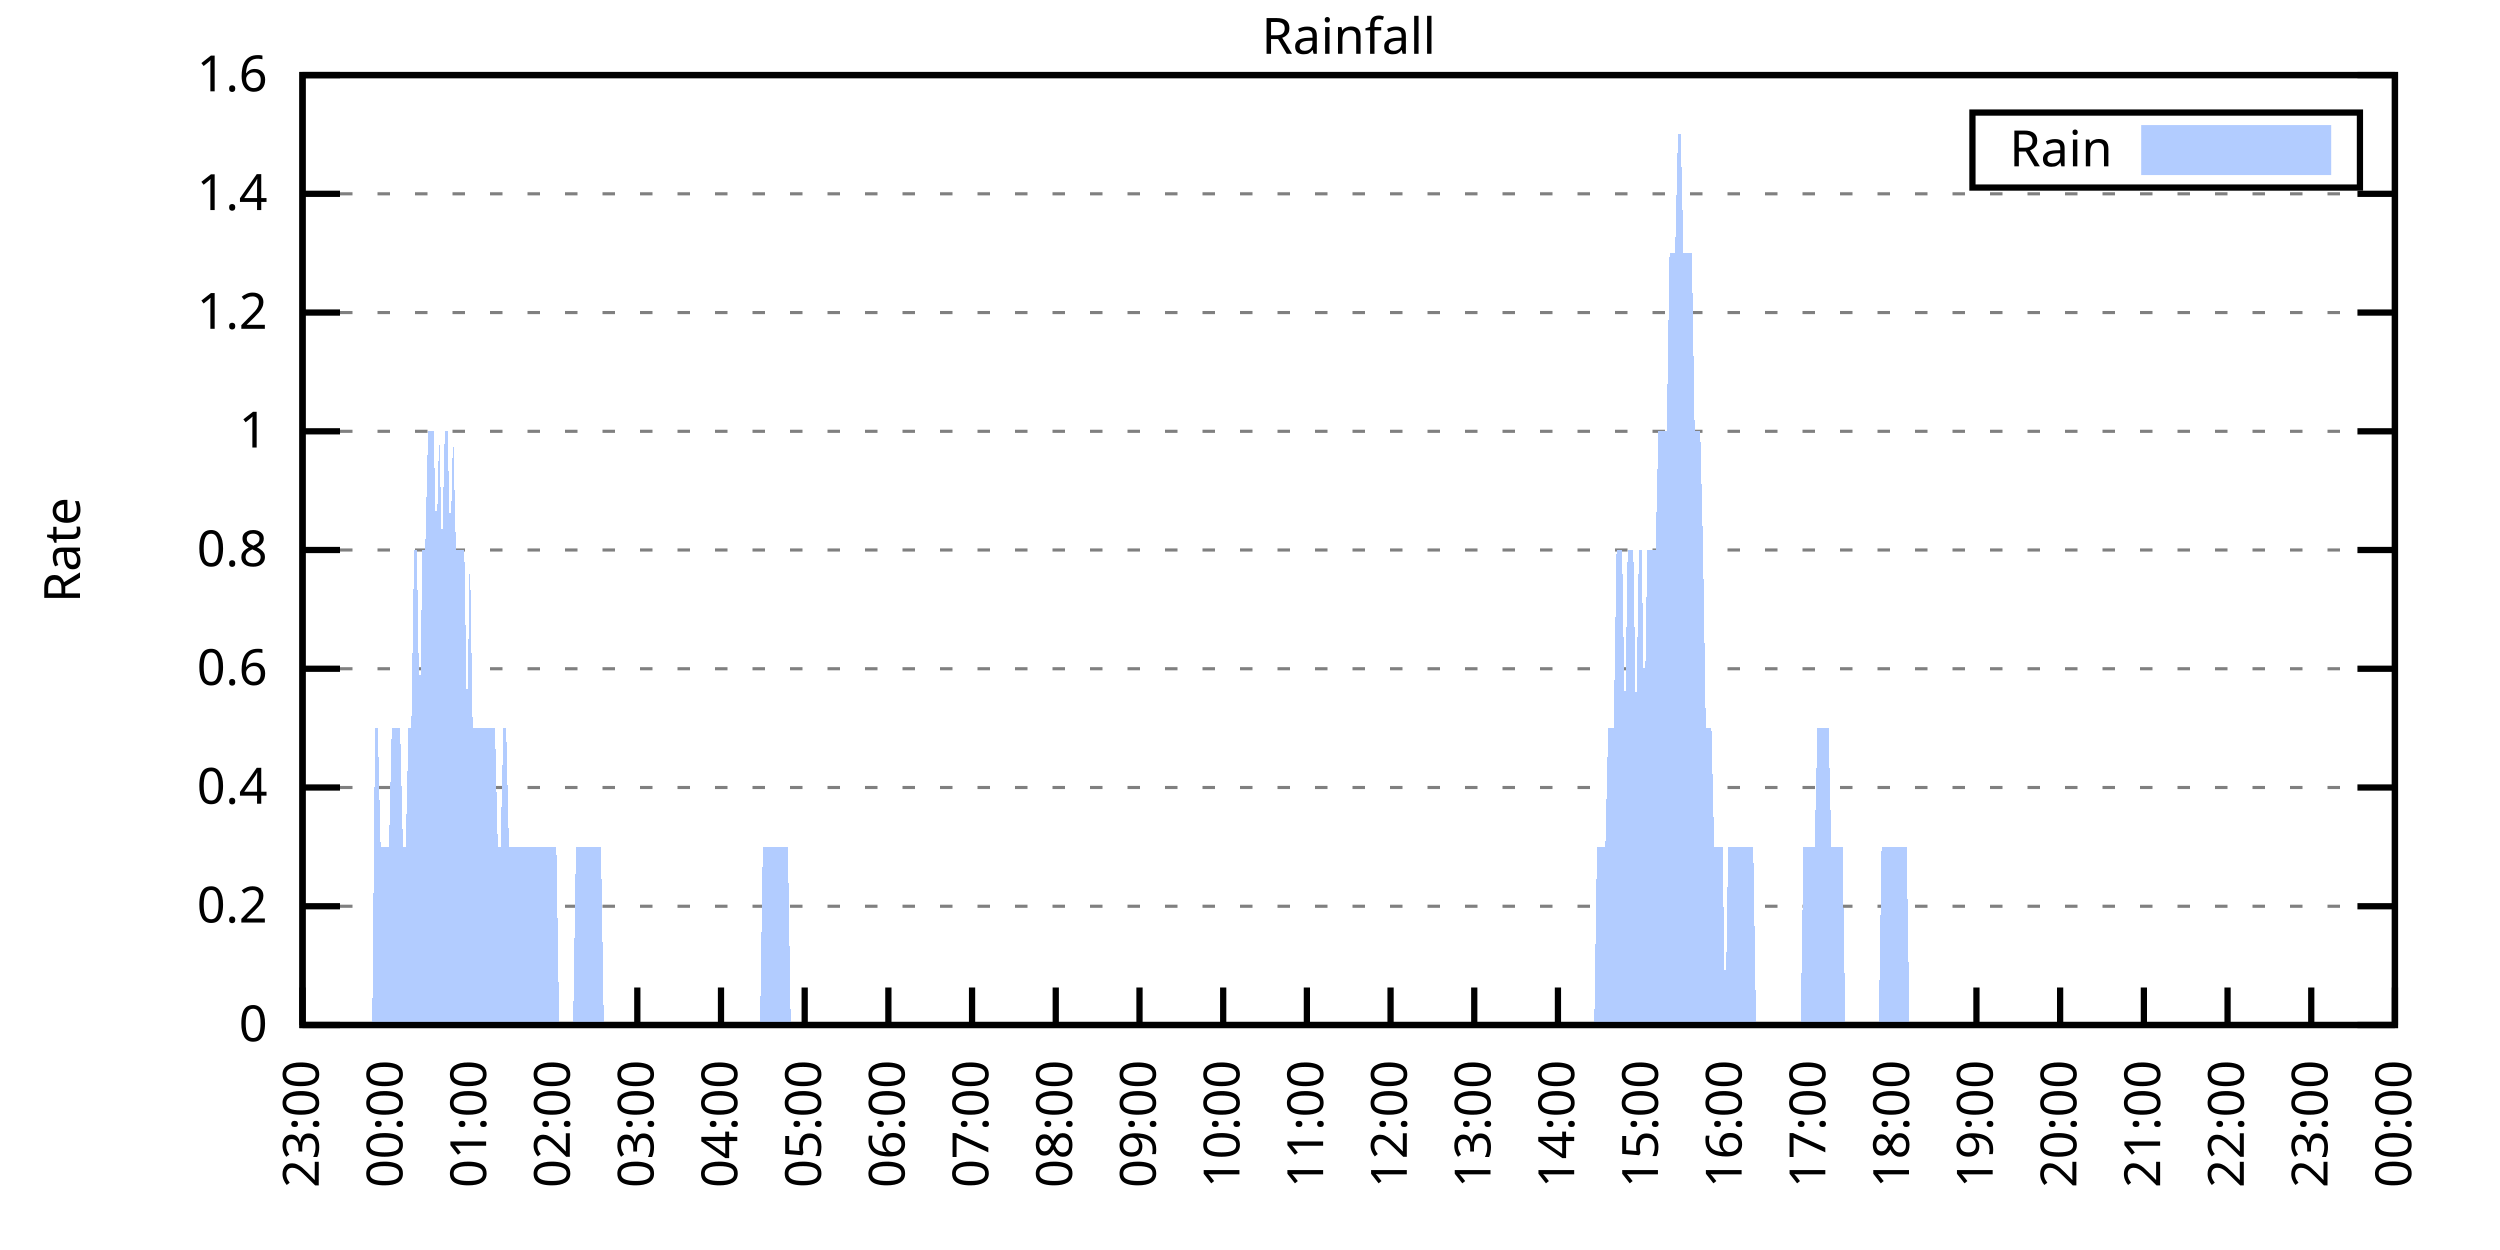
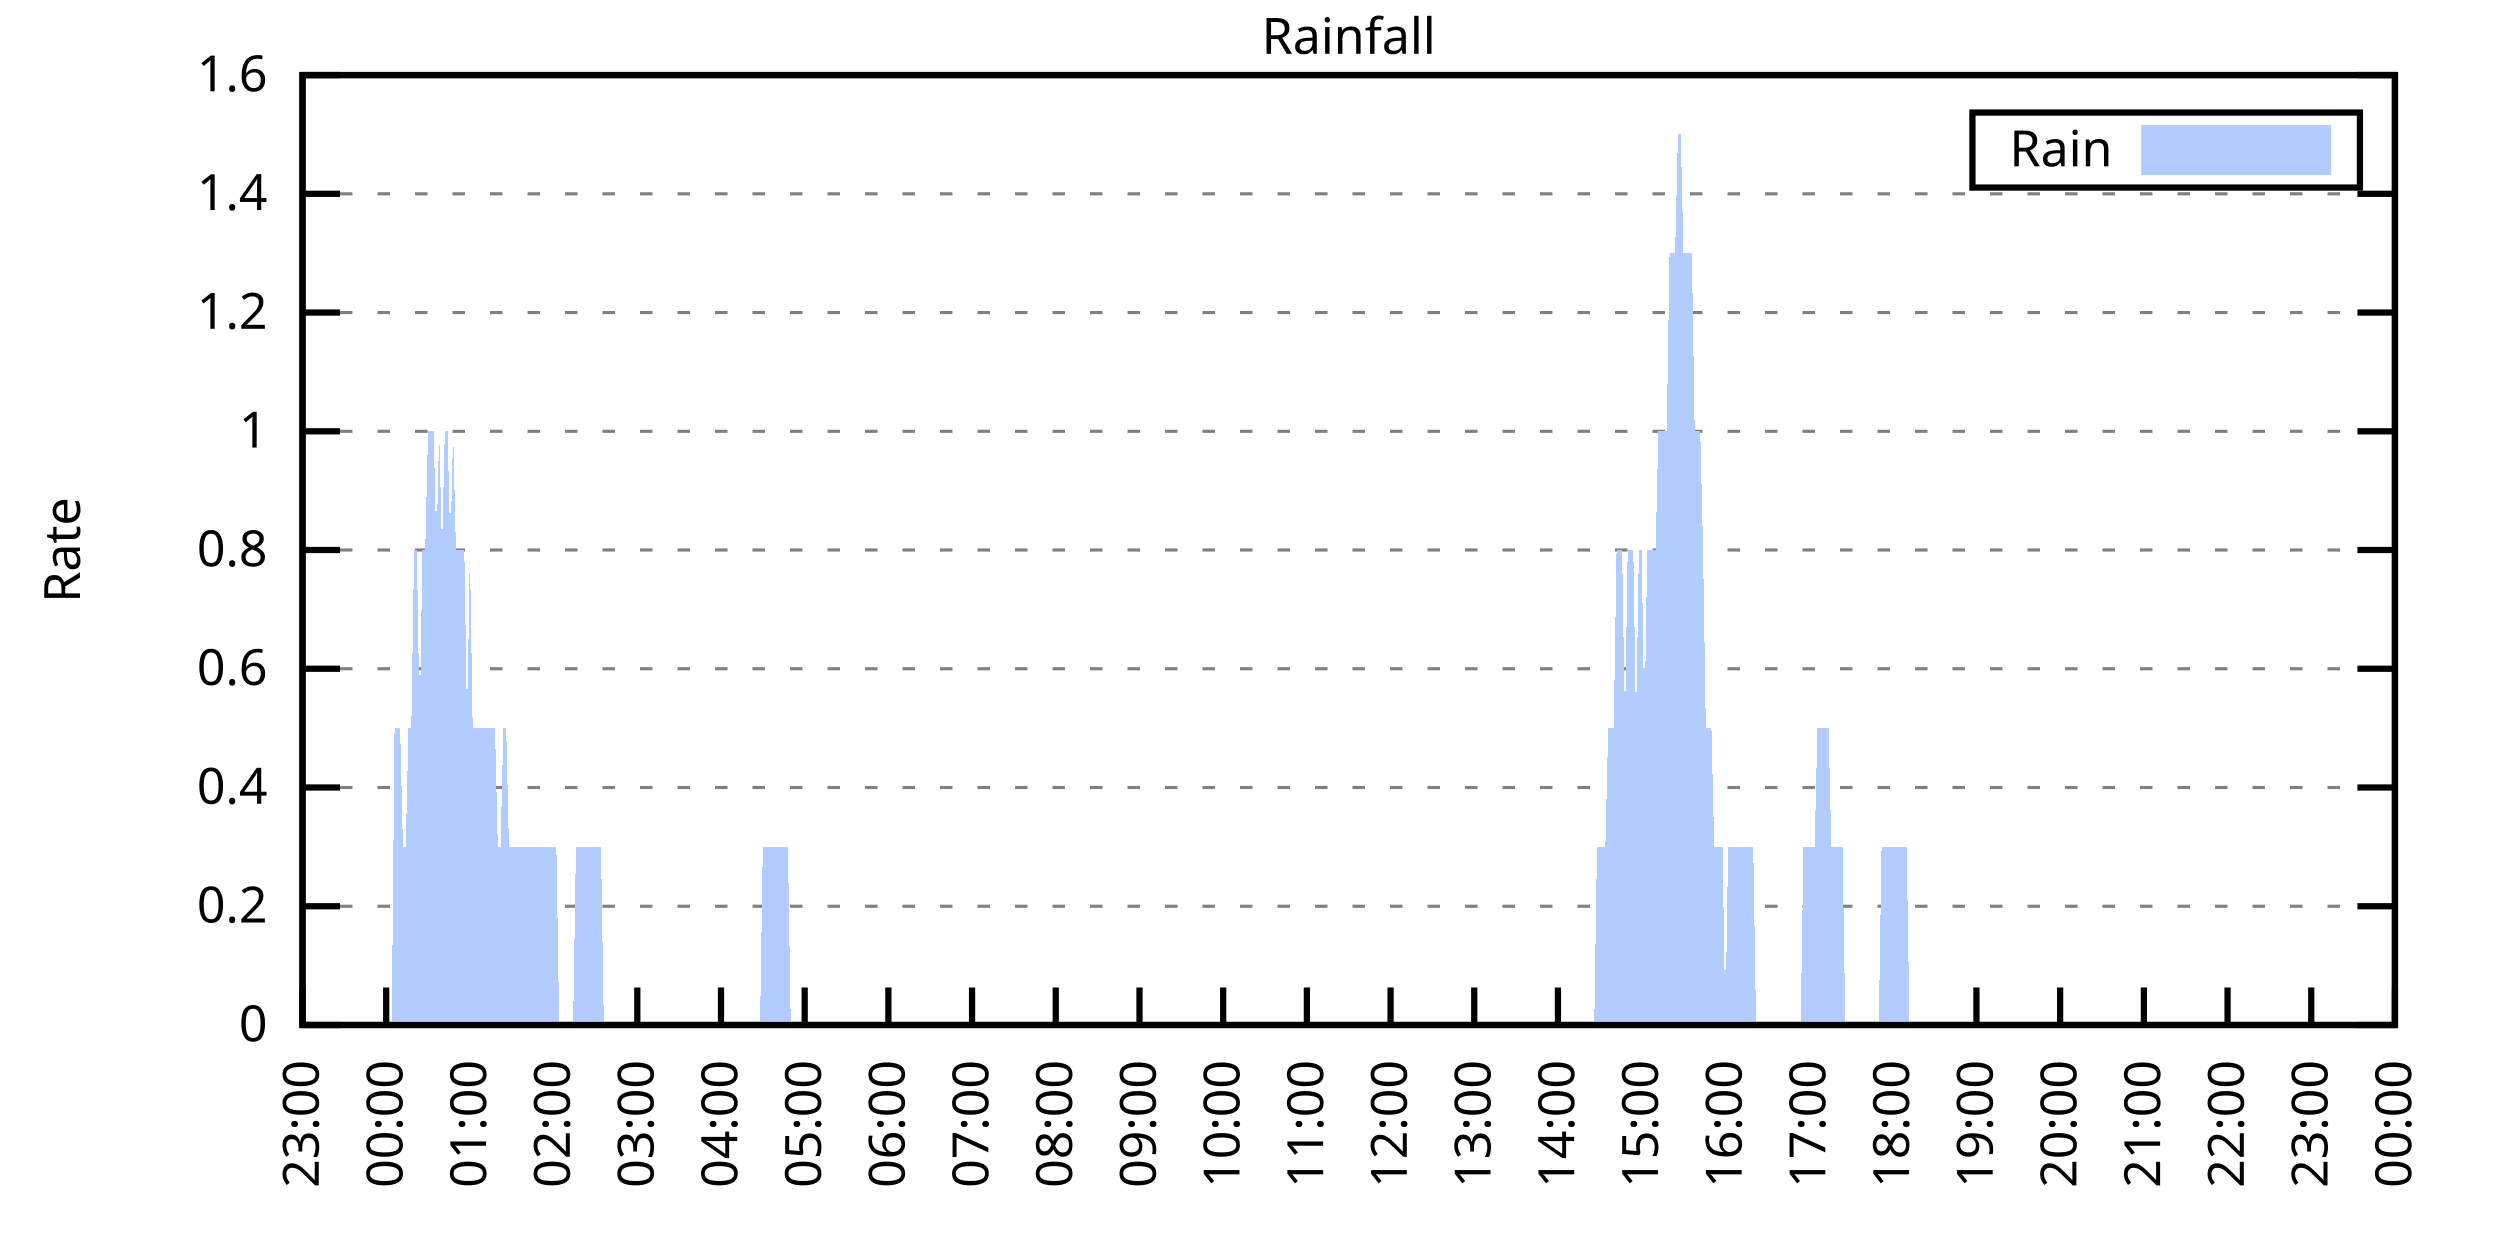
<svg xmlns="http://www.w3.org/2000/svg" xmlns:xlink="http://www.w3.org/1999/xlink" width="400" height="200" viewBox="0 0 400 200">
  <g id="gnuplot_canvas">
    <rect x="0" y="0" width="400" height="200" fill="none" />
    <defs>
      <circle id="gpDot" r="0.5" stroke-width="0.5" stroke="currentColor" />
      <path id="gpPt0" stroke-width="0.333" stroke="currentColor" d="M-1,0 h2 M0,-1 v2" />
      <path id="gpPt1" stroke-width="0.333" stroke="currentColor" d="M-1,-1 L1,1 M1,-1 L-1,1" />
      <path id="gpPt2" stroke-width="0.333" stroke="currentColor" d="M-1,0 L1,0 M0,-1 L0,1 M-1,-1 L1,1 M-1,1 L1,-1" />
      <rect id="gpPt3" stroke-width="0.333" stroke="currentColor" x="-1" y="-1" width="2" height="2" />
      <rect id="gpPt4" stroke-width="0.333" stroke="currentColor" fill="currentColor" x="-1" y="-1" width="2" height="2" />
      <circle id="gpPt5" stroke-width="0.333" stroke="currentColor" cx="0" cy="0" r="1" />
      <use xlink:href="#gpPt5" id="gpPt6" fill="currentColor" stroke="none" />
      <path id="gpPt7" stroke-width="0.333" stroke="currentColor" d="M0,-1.33 L-1.33,0.67 L1.33,0.67 z" />
      <use xlink:href="#gpPt7" id="gpPt8" fill="currentColor" stroke="none" />
      <use xlink:href="#gpPt7" id="gpPt9" stroke="currentColor" transform="rotate(180)" />
      <use xlink:href="#gpPt9" id="gpPt10" fill="currentColor" stroke="none" />
      <use xlink:href="#gpPt3" id="gpPt11" stroke="currentColor" transform="rotate(45)" />
      <use xlink:href="#gpPt11" id="gpPt12" fill="currentColor" stroke="none" />
      <path id="gpPt13" stroke-width="0.333" stroke="currentColor" d="M0,1.330 L1.265,0.411 L0.782,-1.067 L-0.782,-1.076 L-1.265,0.411 z" />
      <use xlink:href="#gpPt13" id="gpPt14" fill="currentColor" stroke="none" />
      <filter id="textbox" filterUnits="objectBoundingBox" x="0" y="0" height="1" width="1">
        <feFlood flood-color="white" flood-opacity="1" result="bgnd" />
        <feComposite in="SourceGraphic" in2="bgnd" operator="atop" />
      </filter>
      <filter id="greybox" filterUnits="objectBoundingBox" x="0" y="0" height="1" width="1">
        <feFlood flood-color="lightgrey" flood-opacity="1" result="grey" />
        <feComposite in="SourceGraphic" in2="grey" operator="atop" />
      </filter>
    </defs>
    <g fill="none" color="white" stroke="currentColor" stroke-width="1.00" stroke-linecap="butt" stroke-linejoin="miter">
</g>
    <g fill="none" color="black" stroke="currentColor" stroke-width="1.00" stroke-linecap="butt" stroke-linejoin="miter">
      <g stroke="none" shape-rendering="crispEdges">
        <polygon fill="rgb(255, 255, 255)" points="48.40,164.00 383.18,164.00 383.18,12.02 48.40,12.02 " />
      </g>
    </g>
    <g fill="none" color="black" stroke="currentColor" stroke-width="1.00" stroke-linecap="butt" stroke-linejoin="miter">
</g>
    <g fill="none" color="black" stroke="black" stroke-width="0.50" stroke-linecap="butt" stroke-linejoin="miter">
</g>
    <g fill="none" color="gray" stroke="currentColor" stroke-width="0.50" stroke-linecap="butt" stroke-linejoin="miter">
      <path stroke="gray" stroke-dasharray="2,4" class="gridline" d="M48.40,164.00 L383.19,164.00  " />
    </g>
    <g fill="none" color="gray" stroke="gray" stroke-width="1.00" stroke-linecap="butt" stroke-linejoin="miter">
</g>
    <g fill="none" color="black" stroke="currentColor" stroke-width="1.00" stroke-linecap="butt" stroke-linejoin="miter">
      <path stroke="black" d="M48.40,164.00 L54.40,164.00 M383.19,164.00 L377.19,164.00  " />
      <g transform="translate(42.80,166.60)" stroke="none" fill="black" font-family="Sans" font-size="8.00" text-anchor="end">
        <text>
          <tspan font-family="Sans"> 0</tspan>
        </text>
      </g>
    </g>
    <g fill="none" color="black" stroke="currentColor" stroke-width="1.00" stroke-linecap="butt" stroke-linejoin="miter">
</g>
    <g fill="none" color="black" stroke="black" stroke-width="0.50" stroke-linecap="butt" stroke-linejoin="miter">
</g>
    <g fill="none" color="gray" stroke="currentColor" stroke-width="0.50" stroke-linecap="butt" stroke-linejoin="miter">
      <path stroke="gray" stroke-dasharray="2,4" class="gridline" d="M48.40,145.00 L383.19,145.00  " />
    </g>
    <g fill="none" color="gray" stroke="gray" stroke-width="1.00" stroke-linecap="butt" stroke-linejoin="miter">
</g>
    <g fill="none" color="black" stroke="currentColor" stroke-width="1.00" stroke-linecap="butt" stroke-linejoin="miter">
      <path stroke="black" d="M48.40,145.00 L54.40,145.00 M383.19,145.00 L377.19,145.00  " />
      <g transform="translate(42.80,147.60)" stroke="none" fill="black" font-family="Sans" font-size="8.00" text-anchor="end">
        <text>
          <tspan font-family="Sans"> 0.2</tspan>
        </text>
      </g>
    </g>
    <g fill="none" color="black" stroke="currentColor" stroke-width="1.00" stroke-linecap="butt" stroke-linejoin="miter">
</g>
    <g fill="none" color="black" stroke="black" stroke-width="0.50" stroke-linecap="butt" stroke-linejoin="miter">
</g>
    <g fill="none" color="gray" stroke="currentColor" stroke-width="0.50" stroke-linecap="butt" stroke-linejoin="miter">
      <path stroke="gray" stroke-dasharray="2,4" class="gridline" d="M48.40,126.00 L383.19,126.00  " />
    </g>
    <g fill="none" color="gray" stroke="gray" stroke-width="1.00" stroke-linecap="butt" stroke-linejoin="miter">
</g>
    <g fill="none" color="black" stroke="currentColor" stroke-width="1.00" stroke-linecap="butt" stroke-linejoin="miter">
      <path stroke="black" d="M48.40,126.00 L54.40,126.00 M383.19,126.00 L377.19,126.00  " />
      <g transform="translate(42.80,128.60)" stroke="none" fill="black" font-family="Sans" font-size="8.00" text-anchor="end">
        <text>
          <tspan font-family="Sans"> 0.4</tspan>
        </text>
      </g>
    </g>
    <g fill="none" color="black" stroke="currentColor" stroke-width="1.00" stroke-linecap="butt" stroke-linejoin="miter">
</g>
    <g fill="none" color="black" stroke="black" stroke-width="0.50" stroke-linecap="butt" stroke-linejoin="miter">
</g>
    <g fill="none" color="gray" stroke="currentColor" stroke-width="0.50" stroke-linecap="butt" stroke-linejoin="miter">
      <path stroke="gray" stroke-dasharray="2,4" class="gridline" d="M48.40,107.00 L383.19,107.00  " />
    </g>
    <g fill="none" color="gray" stroke="gray" stroke-width="1.00" stroke-linecap="butt" stroke-linejoin="miter">
</g>
    <g fill="none" color="black" stroke="currentColor" stroke-width="1.00" stroke-linecap="butt" stroke-linejoin="miter">
      <path stroke="black" d="M48.40,107.00 L54.40,107.00 M383.19,107.00 L377.19,107.00  " />
      <g transform="translate(42.80,109.60)" stroke="none" fill="black" font-family="Sans" font-size="8.00" text-anchor="end">
        <text>
          <tspan font-family="Sans"> 0.6</tspan>
        </text>
      </g>
    </g>
    <g fill="none" color="black" stroke="currentColor" stroke-width="1.00" stroke-linecap="butt" stroke-linejoin="miter">
</g>
    <g fill="none" color="black" stroke="black" stroke-width="0.50" stroke-linecap="butt" stroke-linejoin="miter">
</g>
    <g fill="none" color="gray" stroke="currentColor" stroke-width="0.50" stroke-linecap="butt" stroke-linejoin="miter">
      <path stroke="gray" stroke-dasharray="2,4" class="gridline" d="M48.40,88.00 L383.19,88.00  " />
    </g>
    <g fill="none" color="gray" stroke="gray" stroke-width="1.00" stroke-linecap="butt" stroke-linejoin="miter">
</g>
    <g fill="none" color="black" stroke="currentColor" stroke-width="1.00" stroke-linecap="butt" stroke-linejoin="miter">
      <path stroke="black" d="M48.40,88.00 L54.40,88.00 M383.19,88.00 L377.19,88.00  " />
      <g transform="translate(42.80,90.60)" stroke="none" fill="black" font-family="Sans" font-size="8.00" text-anchor="end">
        <text>
          <tspan font-family="Sans"> 0.8</tspan>
        </text>
      </g>
    </g>
    <g fill="none" color="black" stroke="currentColor" stroke-width="1.00" stroke-linecap="butt" stroke-linejoin="miter">
</g>
    <g fill="none" color="black" stroke="black" stroke-width="0.50" stroke-linecap="butt" stroke-linejoin="miter">
</g>
    <g fill="none" color="gray" stroke="currentColor" stroke-width="0.50" stroke-linecap="butt" stroke-linejoin="miter">
      <path stroke="gray" stroke-dasharray="2,4" class="gridline" d="M48.40,69.01 L383.19,69.01  " />
    </g>
    <g fill="none" color="gray" stroke="gray" stroke-width="1.00" stroke-linecap="butt" stroke-linejoin="miter">
</g>
    <g fill="none" color="black" stroke="currentColor" stroke-width="1.00" stroke-linecap="butt" stroke-linejoin="miter">
      <path stroke="black" d="M48.40,69.01 L54.40,69.01 M383.19,69.01 L377.19,69.01  " />
      <g transform="translate(42.80,71.61)" stroke="none" fill="black" font-family="Sans" font-size="8.00" text-anchor="end">
        <text>
          <tspan font-family="Sans"> 1</tspan>
        </text>
      </g>
    </g>
    <g fill="none" color="black" stroke="currentColor" stroke-width="1.00" stroke-linecap="butt" stroke-linejoin="miter">
</g>
    <g fill="none" color="black" stroke="black" stroke-width="0.50" stroke-linecap="butt" stroke-linejoin="miter">
</g>
    <g fill="none" color="gray" stroke="currentColor" stroke-width="0.50" stroke-linecap="butt" stroke-linejoin="miter">
      <path stroke="gray" stroke-dasharray="2,4" class="gridline" d="M48.40,50.01 L383.19,50.01  " />
    </g>
    <g fill="none" color="gray" stroke="gray" stroke-width="1.00" stroke-linecap="butt" stroke-linejoin="miter">
</g>
    <g fill="none" color="black" stroke="currentColor" stroke-width="1.00" stroke-linecap="butt" stroke-linejoin="miter">
      <path stroke="black" d="M48.40,50.01 L54.40,50.01 M383.19,50.01 L377.19,50.01  " />
      <g transform="translate(42.80,52.61)" stroke="none" fill="black" font-family="Sans" font-size="8.00" text-anchor="end">
        <text>
          <tspan font-family="Sans"> 1.2</tspan>
        </text>
      </g>
    </g>
    <g fill="none" color="black" stroke="currentColor" stroke-width="1.00" stroke-linecap="butt" stroke-linejoin="miter">
</g>
    <g fill="none" color="black" stroke="black" stroke-width="0.50" stroke-linecap="butt" stroke-linejoin="miter">
</g>
    <g fill="none" color="gray" stroke="currentColor" stroke-width="0.50" stroke-linecap="butt" stroke-linejoin="miter">
      <path stroke="gray" stroke-dasharray="2,4" class="gridline" d="M48.40,31.01 L383.19,31.01  " />
    </g>
    <g fill="none" color="gray" stroke="gray" stroke-width="1.00" stroke-linecap="butt" stroke-linejoin="miter">
</g>
    <g fill="none" color="black" stroke="currentColor" stroke-width="1.00" stroke-linecap="butt" stroke-linejoin="miter">
      <path stroke="black" d="M48.40,31.01 L54.40,31.01 M383.19,31.01 L377.19,31.01  " />
      <g transform="translate(42.80,33.61)" stroke="none" fill="black" font-family="Sans" font-size="8.00" text-anchor="end">
        <text>
          <tspan font-family="Sans"> 1.4</tspan>
        </text>
      </g>
    </g>
    <g fill="none" color="black" stroke="currentColor" stroke-width="1.00" stroke-linecap="butt" stroke-linejoin="miter">
</g>
    <g fill="none" color="black" stroke="black" stroke-width="0.50" stroke-linecap="butt" stroke-linejoin="miter">
</g>
    <g fill="none" color="gray" stroke="currentColor" stroke-width="0.50" stroke-linecap="butt" stroke-linejoin="miter">
      <path stroke="gray" stroke-dasharray="2,4" class="gridline" d="M48.40,12.01 L383.19,12.01  " />
    </g>
    <g fill="none" color="gray" stroke="gray" stroke-width="1.00" stroke-linecap="butt" stroke-linejoin="miter">
</g>
    <g fill="none" color="black" stroke="currentColor" stroke-width="1.00" stroke-linecap="butt" stroke-linejoin="miter">
      <path stroke="black" d="M48.40,12.01 L54.40,12.01 M383.19,12.01 L377.19,12.01  " />
      <g transform="translate(42.80,14.61)" stroke="none" fill="black" font-family="Sans" font-size="8.00" text-anchor="end">
        <text>
          <tspan font-family="Sans"> 1.6</tspan>
        </text>
      </g>
    </g>
    <g fill="none" color="black" stroke="currentColor" stroke-width="1.00" stroke-linecap="butt" stroke-linejoin="miter">
      <path stroke="black" d="M48.40,164.00 L48.40,158.00  " />
      <g transform="translate(51.00,169.60) rotate(270.00)" stroke="none" fill="black" font-family="Sans" font-size="8.00" text-anchor="end">
        <text>
          <tspan font-family="Sans">23:00</tspan>
        </text>
      </g>
    </g>
    <g fill="none" color="black" stroke="currentColor" stroke-width="1.00" stroke-linecap="butt" stroke-linejoin="miter">
      <path stroke="black" d="M61.79,164.00 L61.79,158.00  " />
      <g transform="translate(64.39,169.60) rotate(270.00)" stroke="none" fill="black" font-family="Sans" font-size="8.00" text-anchor="end">
        <text>
          <tspan font-family="Sans">00:00</tspan>
        </text>
      </g>
    </g>
    <g fill="none" color="black" stroke="currentColor" stroke-width="1.00" stroke-linecap="butt" stroke-linejoin="miter">
      <path stroke="black" d="M75.18,164.00 L75.18,158.00  " />
      <g transform="translate(77.78,169.60) rotate(270.00)" stroke="none" fill="black" font-family="Sans" font-size="8.00" text-anchor="end">
        <text>
          <tspan font-family="Sans">01:00</tspan>
        </text>
      </g>
    </g>
    <g fill="none" color="black" stroke="currentColor" stroke-width="1.00" stroke-linecap="butt" stroke-linejoin="miter">
      <path stroke="black" d="M88.57,164.00 L88.57,158.00  " />
      <g transform="translate(91.17,169.60) rotate(270.00)" stroke="none" fill="black" font-family="Sans" font-size="8.00" text-anchor="end">
        <text>
          <tspan font-family="Sans">02:00</tspan>
        </text>
      </g>
    </g>
    <g fill="none" color="black" stroke="currentColor" stroke-width="1.00" stroke-linecap="butt" stroke-linejoin="miter">
      <path stroke="black" d="M101.97,164.00 L101.97,158.00  " />
      <g transform="translate(104.57,169.60) rotate(270.00)" stroke="none" fill="black" font-family="Sans" font-size="8.00" text-anchor="end">
        <text>
          <tspan font-family="Sans">03:00</tspan>
        </text>
      </g>
    </g>
    <g fill="none" color="black" stroke="currentColor" stroke-width="1.00" stroke-linecap="butt" stroke-linejoin="miter">
      <path stroke="black" d="M115.36,164.00 L115.36,158.00  " />
      <g transform="translate(117.96,169.60) rotate(270.00)" stroke="none" fill="black" font-family="Sans" font-size="8.00" text-anchor="end">
        <text>
          <tspan font-family="Sans">04:00</tspan>
        </text>
      </g>
    </g>
    <g fill="none" color="black" stroke="currentColor" stroke-width="1.00" stroke-linecap="butt" stroke-linejoin="miter">
      <path stroke="black" d="M128.75,164.00 L128.75,158.00  " />
      <g transform="translate(131.35,169.60) rotate(270.00)" stroke="none" fill="black" font-family="Sans" font-size="8.00" text-anchor="end">
        <text>
          <tspan font-family="Sans">05:00</tspan>
        </text>
      </g>
    </g>
    <g fill="none" color="black" stroke="currentColor" stroke-width="1.00" stroke-linecap="butt" stroke-linejoin="miter">
      <path stroke="black" d="M142.14,164.00 L142.14,158.00  " />
      <g transform="translate(144.74,169.60) rotate(270.00)" stroke="none" fill="black" font-family="Sans" font-size="8.00" text-anchor="end">
        <text>
          <tspan font-family="Sans">06:00</tspan>
        </text>
      </g>
    </g>
    <g fill="none" color="black" stroke="currentColor" stroke-width="1.00" stroke-linecap="butt" stroke-linejoin="miter">
      <path stroke="black" d="M155.53,164.00 L155.53,158.00  " />
      <g transform="translate(158.13,169.60) rotate(270.00)" stroke="none" fill="black" font-family="Sans" font-size="8.00" text-anchor="end">
        <text>
          <tspan font-family="Sans">07:00</tspan>
        </text>
      </g>
    </g>
    <g fill="none" color="black" stroke="currentColor" stroke-width="1.00" stroke-linecap="butt" stroke-linejoin="miter">
      <path stroke="black" d="M168.92,164.00 L168.92,158.00  " />
      <g transform="translate(171.52,169.60) rotate(270.00)" stroke="none" fill="black" font-family="Sans" font-size="8.00" text-anchor="end">
        <text>
          <tspan font-family="Sans">08:00</tspan>
        </text>
      </g>
    </g>
    <g fill="none" color="black" stroke="currentColor" stroke-width="1.00" stroke-linecap="butt" stroke-linejoin="miter">
      <path stroke="black" d="M182.32,164.00 L182.32,158.00  " />
      <g transform="translate(184.92,169.60) rotate(270.00)" stroke="none" fill="black" font-family="Sans" font-size="8.00" text-anchor="end">
        <text>
          <tspan font-family="Sans">09:00</tspan>
        </text>
      </g>
    </g>
    <g fill="none" color="black" stroke="currentColor" stroke-width="1.00" stroke-linecap="butt" stroke-linejoin="miter">
      <path stroke="black" d="M195.71,164.00 L195.71,158.00  " />
      <g transform="translate(198.31,169.60) rotate(270.00)" stroke="none" fill="black" font-family="Sans" font-size="8.00" text-anchor="end">
        <text>
          <tspan font-family="Sans">10:00</tspan>
        </text>
      </g>
    </g>
    <g fill="none" color="black" stroke="currentColor" stroke-width="1.00" stroke-linecap="butt" stroke-linejoin="miter">
      <path stroke="black" d="M209.10,164.00 L209.10,158.00  " />
      <g transform="translate(211.70,169.60) rotate(270.00)" stroke="none" fill="black" font-family="Sans" font-size="8.00" text-anchor="end">
        <text>
          <tspan font-family="Sans">11:00</tspan>
        </text>
      </g>
    </g>
    <g fill="none" color="black" stroke="currentColor" stroke-width="1.00" stroke-linecap="butt" stroke-linejoin="miter">
      <path stroke="black" d="M222.49,164.00 L222.49,158.00  " />
      <g transform="translate(225.09,169.60) rotate(270.00)" stroke="none" fill="black" font-family="Sans" font-size="8.00" text-anchor="end">
        <text>
          <tspan font-family="Sans">12:00</tspan>
        </text>
      </g>
    </g>
    <g fill="none" color="black" stroke="currentColor" stroke-width="1.00" stroke-linecap="butt" stroke-linejoin="miter">
      <path stroke="black" d="M235.88,164.00 L235.88,158.00  " />
      <g transform="translate(238.48,169.60) rotate(270.00)" stroke="none" fill="black" font-family="Sans" font-size="8.00" text-anchor="end">
        <text>
          <tspan font-family="Sans">13:00</tspan>
        </text>
      </g>
    </g>
    <g fill="none" color="black" stroke="currentColor" stroke-width="1.00" stroke-linecap="butt" stroke-linejoin="miter">
      <path stroke="black" d="M249.27,164.00 L249.27,158.00  " />
      <g transform="translate(251.87,169.60) rotate(270.00)" stroke="none" fill="black" font-family="Sans" font-size="8.00" text-anchor="end">
        <text>
          <tspan font-family="Sans">14:00</tspan>
        </text>
      </g>
    </g>
    <g fill="none" color="black" stroke="currentColor" stroke-width="1.00" stroke-linecap="butt" stroke-linejoin="miter">
      <path stroke="black" d="M262.67,164.00 L262.67,158.00  " />
      <g transform="translate(265.27,169.60) rotate(270.00)" stroke="none" fill="black" font-family="Sans" font-size="8.00" text-anchor="end">
        <text>
          <tspan font-family="Sans">15:00</tspan>
        </text>
      </g>
    </g>
    <g fill="none" color="black" stroke="currentColor" stroke-width="1.00" stroke-linecap="butt" stroke-linejoin="miter">
      <path stroke="black" d="M276.06,164.00 L276.06,158.00  " />
      <g transform="translate(278.66,169.60) rotate(270.00)" stroke="none" fill="black" font-family="Sans" font-size="8.00" text-anchor="end">
        <text>
          <tspan font-family="Sans">16:00</tspan>
        </text>
      </g>
    </g>
    <g fill="none" color="black" stroke="currentColor" stroke-width="1.00" stroke-linecap="butt" stroke-linejoin="miter">
      <path stroke="black" d="M289.45,164.00 L289.45,158.00  " />
      <g transform="translate(292.05,169.60) rotate(270.00)" stroke="none" fill="black" font-family="Sans" font-size="8.00" text-anchor="end">
        <text>
          <tspan font-family="Sans">17:00</tspan>
        </text>
      </g>
    </g>
    <g fill="none" color="black" stroke="currentColor" stroke-width="1.00" stroke-linecap="butt" stroke-linejoin="miter">
      <path stroke="black" d="M302.84,164.00 L302.84,158.00  " />
      <g transform="translate(305.44,169.60) rotate(270.00)" stroke="none" fill="black" font-family="Sans" font-size="8.00" text-anchor="end">
        <text>
          <tspan font-family="Sans">18:00</tspan>
        </text>
      </g>
    </g>
    <g fill="none" color="black" stroke="currentColor" stroke-width="1.00" stroke-linecap="butt" stroke-linejoin="miter">
      <path stroke="black" d="M316.23,164.00 L316.23,158.00  " />
      <g transform="translate(318.83,169.60) rotate(270.00)" stroke="none" fill="black" font-family="Sans" font-size="8.00" text-anchor="end">
        <text>
          <tspan font-family="Sans">19:00</tspan>
        </text>
      </g>
    </g>
    <g fill="none" color="black" stroke="currentColor" stroke-width="1.00" stroke-linecap="butt" stroke-linejoin="miter">
      <path stroke="black" d="M329.62,164.00 L329.62,158.00  " />
      <g transform="translate(332.22,169.60) rotate(270.00)" stroke="none" fill="black" font-family="Sans" font-size="8.00" text-anchor="end">
        <text>
          <tspan font-family="Sans">20:00</tspan>
        </text>
      </g>
    </g>
    <g fill="none" color="black" stroke="currentColor" stroke-width="1.00" stroke-linecap="butt" stroke-linejoin="miter">
      <path stroke="black" d="M343.02,164.00 L343.02,158.00  " />
      <g transform="translate(345.62,169.60) rotate(270.00)" stroke="none" fill="black" font-family="Sans" font-size="8.00" text-anchor="end">
        <text>
          <tspan font-family="Sans">21:00</tspan>
        </text>
      </g>
    </g>
    <g fill="none" color="black" stroke="currentColor" stroke-width="1.00" stroke-linecap="butt" stroke-linejoin="miter">
      <path stroke="black" d="M356.41,164.00 L356.41,158.00  " />
      <g transform="translate(359.01,169.60) rotate(270.00)" stroke="none" fill="black" font-family="Sans" font-size="8.00" text-anchor="end">
        <text>
          <tspan font-family="Sans">22:00</tspan>
        </text>
      </g>
    </g>
    <g fill="none" color="black" stroke="currentColor" stroke-width="1.00" stroke-linecap="butt" stroke-linejoin="miter">
      <path stroke="black" d="M369.80,164.00 L369.80,158.00  " />
      <g transform="translate(372.40,169.60) rotate(270.00)" stroke="none" fill="black" font-family="Sans" font-size="8.00" text-anchor="end">
        <text>
          <tspan font-family="Sans">23:00</tspan>
        </text>
      </g>
    </g>
    <g fill="none" color="black" stroke="currentColor" stroke-width="1.00" stroke-linecap="butt" stroke-linejoin="miter">
      <path stroke="black" d="M383.19,164.00 L383.19,158.00  " />
      <g transform="translate(385.79,169.60) rotate(270.00)" stroke="none" fill="black" font-family="Sans" font-size="8.00" text-anchor="end">
        <text>
          <tspan font-family="Sans">00:00</tspan>
        </text>
      </g>
    </g>
    <g fill="none" color="black" stroke="currentColor" stroke-width="1.00" stroke-linecap="butt" stroke-linejoin="miter">
</g>
    <g fill="none" color="black" stroke="currentColor" stroke-width="1.00" stroke-linecap="butt" stroke-linejoin="miter">
      <path stroke="black" d="M48.40,12.01 L48.40,164.00 L383.19,164.00 L383.19,12.01 L48.40,12.01 Z  " />
    </g>
    <g fill="none" color="black" stroke="currentColor" stroke-width="1.00" stroke-linecap="butt" stroke-linejoin="miter">
</g>
    <g fill="none" color="black" stroke="currentColor" stroke-width="1.00" stroke-linecap="butt" stroke-linejoin="miter">
      <path stroke="black" d="M315.59,30.01 L315.59,18.01 L377.59,18.01 L377.59,30.01 L315.59,30.01 Z  " />
    </g>
    <g id="Rainfall_plot_1">
      <g fill="none" color="white" stroke="black" stroke-width="2.00" stroke-linecap="butt" stroke-linejoin="miter">
</g>
      <g fill="none" color="black" stroke="currentColor" stroke-width="2.00" stroke-linecap="butt" stroke-linejoin="miter">
        <g transform="translate(337.99,26.61)" stroke="none" fill="black" font-family="Sans" font-size="8.00" text-anchor="end">
          <text>
            <tspan font-family="Sans">Rain</tspan>
          </text>
        </g>
      </g>
      <g fill="none" color="black" stroke="currentColor" stroke-width="2.00" stroke-linecap="butt" stroke-linejoin="miter">
        <g stroke="none" shape-rendering="crispEdges">
          <polygon fill="rgb(178, 204, 255)" points="343.59,27.01 371.99,27.01 371.99,21.01 343.59,21.01 " />
        </g>
        <path stroke="rgb(178, 204, 255)" d="M343.59,27.01 L371.99,27.01 L371.99,21.01 L343.59,21.01 L343.59,27.01 Z  " />
      </g>
      <g fill="none" color="black" stroke="currentColor" stroke-width="2.00" stroke-linecap="butt" stroke-linejoin="miter">
        <g stroke="none" shape-rendering="crispEdges">
-           <polygon fill="rgb(178, 204, 255)" points="55.54,164.00 55.99,164.00 56.43,164.00 56.88,164.00 57.33,164.00 57.77,164.00 58.22,164.00 58.67,164.00 59.11,164.00 59.56,164.00 60.01,116.50 60.45,116.50 60.90,135.50 61.35,135.50 61.79,135.50 62.24,135.50 62.68,116.50 63.13,116.50 63.58,116.50 64.02,116.50 64.47,135.50 64.92,135.50 65.36,116.50 65.81,116.50 66.26,88.00 66.70,88.00 67.15,116.50 67.59,88.00 68.04,88.00 68.49,69.01 68.93,69.01 69.38,69.01 69.83,88.00 70.27,69.01 70.72,88.00 71.17,69.01 71.61,69.01 72.06,88.00 72.50,69.01 72.95,88.00 73.40,88.00 73.84,88.00 74.29,88.00 74.74,116.50 75.18,88.00 75.63,116.50 76.08,116.50 76.52,116.50 76.97,116.50 77.42,116.50 77.86,116.50 78.31,116.50 78.75,116.50 79.20,116.50 79.65,135.50 80.09,135.50 80.54,116.50 80.99,116.50 81.43,135.50 81.88,135.50 82.33,135.50 82.77,135.50 83.22,135.50 83.66,135.50 84.11,135.50 84.56,135.50 85.00,135.50 85.45,135.50 85.90,135.50 86.34,135.50 86.79,135.50 87.24,135.50 87.68,135.50 88.13,135.50 88.57,135.50 89.02,135.50 89.47,164.00 89.91,164.00 90.36,164.00 90.81,164.00 91.25,164.00 91.70,164.00 92.15,135.50 92.59,135.50 93.04,135.50 93.49,135.50 93.93,135.50 94.38,135.50 94.82,135.50 95.27,135.50 95.72,135.50 96.16,135.50 96.61,164.00 97.06,164.00 97.50,164.00 97.95,164.00 98.40,164.00 98.84,164.00 99.29,164.00 99.73,164.00 100.18,164.00 100.63,164.00 101.07,164.00 101.52,164.00 101.97,164.00 102.41,164.00 102.86,164.00 103.31,164.00 103.75,164.00 104.20,164.00 104.64,164.00 105.09,164.00 105.54,164.00 105.98,164.00 106.43,164.00 106.88,164.00 107.32,164.00 107.77,164.00 108.22,164.00 108.66,164.00 109.11,164.00 109.55,164.00 110.00,164.00 110.45,164.00 110.89,164.00 111.34,164.00 111.79,164.00 112.23,164.00 112.68,164.00 113.13,164.00 113.57,164.00 114.02,164.00 114.47,164.00 114.91,164.00 115.36,164.00 115.80,164.00 116.25,164.00 116.70,164.00 117.14,164.00 117.59,164.00 118.04,164.00 118.48,164.00 118.93,164.00 119.38,164.00 119.82,164.00 120.27,164.00 120.71,164.00 121.16,164.00 121.61,164.00 122.05,135.50 122.50,135.50 122.95,135.50 123.39,135.50 123.84,135.50 124.29,135.50 124.73,135.50 125.18,135.50 125.62,135.50 126.07,135.50 126.52,164.00 126.96,164.00 127.41,164.00 127.86,164.00 128.30,164.00 128.75,164.00 129.20,164.00 129.64,164.00 130.09,164.00 130.54,164.00 130.98,164.00 131.43,164.00 131.87,164.00 132.32,164.00 132.77,164.00 133.21,164.00 133.66,164.00 134.11,164.00 134.55,164.00 135.00,164.00 135.45,164.00 135.89,164.00 136.34,164.00 136.78,164.00 137.23,164.00 137.68,164.00 138.12,164.00 138.57,164.00 139.02,164.00 139.46,164.00 139.91,164.00 140.36,164.00 140.80,164.00 141.25,164.00 141.69,164.00 142.14,164.00 142.59,164.00 143.03,164.00 143.48,164.00 143.93,164.00 144.37,164.00 144.82,164.00 145.27,164.00 145.71,164.00 146.16,164.00 146.61,164.00 147.05,164.00 147.50,164.00 147.94,164.00 148.39,164.00 148.84,164.00 149.28,164.00 149.73,164.00 150.18,164.00 150.62,164.00 151.07,164.00 151.52,164.00 151.96,164.00 152.41,164.00 152.85,164.00 153.30,164.00 153.75,164.00 154.19,164.00 154.64,164.00 155.09,164.00 155.53,164.00 155.98,164.00 156.43,164.00 156.87,164.00 157.32,164.00 157.76,164.00 158.21,164.00 158.66,164.00 159.10,164.00 159.55,164.00 160.00,164.00 160.44,164.00 160.89,164.00 161.34,164.00 161.78,164.00 162.23,164.00 162.67,164.00 163.12,164.00 163.57,164.00 164.01,164.00 164.46,164.00 164.91,164.00 165.35,164.00 165.80,164.00 166.25,164.00 166.69,164.00 167.14,164.00 167.59,164.00 168.03,164.00 168.48,164.00 168.92,164.00 169.37,164.00 169.82,164.00 170.26,164.00 170.71,164.00 171.16,164.00 171.60,164.00 172.05,164.00 172.50,164.00 172.94,164.00 173.39,164.00 173.83,164.00 174.28,164.00 174.73,164.00 175.17,164.00 175.62,164.00 176.07,164.00 176.51,164.00 176.96,164.00 177.41,164.00 177.85,164.00 178.30,164.00 178.74,164.00 179.19,164.00 179.64,164.00 180.08,164.00 180.53,164.00 180.98,164.00 181.42,164.00 181.87,164.00 182.32,164.00 182.76,164.00 183.21,164.00 183.66,164.00 184.10,164.00 184.55,164.00 184.99,164.00 185.44,164.00 185.89,164.00 186.33,164.00 186.78,164.00 187.23,164.00 187.67,164.00 188.12,164.00 188.57,164.00 189.01,164.00 189.46,164.00 189.90,164.00 190.35,164.00 190.80,164.00 191.24,164.00 191.69,164.00 192.14,164.00 192.58,164.00 193.03,164.00 193.48,164.00 193.92,164.00 194.37,164.00 194.81,164.00 195.26,164.00 195.71,164.00 196.15,164.00 196.60,164.00 197.05,164.00 197.49,164.00 197.94,164.00 198.39,164.00 198.83,164.00 199.28,164.00 199.73,164.00 200.17,164.00 200.62,164.00 201.06,164.00 201.51,164.00 201.96,164.00 202.40,164.00 202.85,164.00 203.30,164.00 203.74,164.00 204.19,164.00 204.64,164.00 205.08,164.00 205.53,164.00 205.97,164.00 206.42,164.00 206.87,164.00 207.31,164.00 207.76,164.00 208.21,164.00 208.65,164.00 209.10,164.00 209.55,164.00 209.99,164.00 210.44,164.00 210.88,164.00 211.33,164.00 211.78,164.00 212.22,164.00 212.67,164.00 213.12,164.00 213.56,164.00 214.01,164.00 214.46,164.00 214.90,164.00 215.35,164.00 215.80,164.00 216.24,164.00 216.69,164.00 217.13,164.00 217.58,164.00 218.03,164.00 218.47,164.00 218.92,164.00 219.37,164.00 219.81,164.00 220.26,164.00 220.71,164.00 221.15,164.00 221.60,164.00 222.04,164.00 222.49,164.00 222.94,164.00 223.38,164.00 223.83,164.00 224.28,164.00 224.72,164.00 225.17,164.00 225.62,164.00 226.06,164.00 226.51,164.00 226.95,164.00 227.40,164.00 227.85,164.00 228.29,164.00 228.74,164.00 229.19,164.00 229.63,164.00 230.08,164.00 230.53,164.00 230.97,164.00 231.42,164.00 231.86,164.00 232.31,164.00 232.76,164.00 233.20,164.00 233.65,164.00 234.10,164.00 234.54,164.00 234.99,164.00 235.44,164.00 235.88,164.00 236.33,164.00 236.78,164.00 237.22,164.00 237.67,164.00 238.11,164.00 238.56,164.00 239.01,164.00 239.45,164.00 239.90,164.00 240.35,164.00 240.79,164.00 241.24,164.00 241.69,164.00 242.13,164.00 242.58,164.00 243.02,164.00 243.47,164.00 243.92,164.00 244.36,164.00 244.81,164.00 245.26,164.00 245.70,164.00 246.15,164.00 246.60,164.00 247.04,164.00 247.49,164.00 247.93,164.00 248.38,164.00 248.83,164.00 249.27,164.00 249.72,164.00 250.17,164.00 250.61,164.00 251.06,164.00 251.51,164.00 251.95,164.00 252.40,164.00 252.85,164.00 253.29,164.00 253.74,164.00 254.18,164.00 254.63,164.00 255.08,164.00 255.52,135.50 255.97,135.50 256.42,135.50 256.86,135.50 257.31,116.50 257.76,116.50 258.20,116.50 258.65,88.00 259.09,88.00 259.54,88.00 259.99,116.50 260.43,88.00 260.88,88.00 261.33,88.00 261.77,116.50 262.22,88.00 262.67,88.00 263.11,116.50 263.56,88.00 264.00,88.00 264.45,88.00 264.90,88.00 265.34,69.01 265.79,69.01 266.24,69.01 266.68,69.01 267.13,40.51 267.58,40.51 268.02,40.51 268.47,21.51 268.92,21.51 269.36,40.51 269.81,40.51 270.25,40.51 270.70,40.51 271.15,69.01 271.59,69.01 272.04,69.01 272.49,88.00 272.93,116.50 273.38,116.50 273.83,116.50 274.27,135.50 274.72,135.50 275.16,135.50 275.61,135.50 276.06,164.00 276.50,135.50 276.95,135.50 277.40,135.50 277.84,135.50 278.29,135.50 278.74,135.50 279.18,135.50 279.63,135.50 280.07,135.50 280.52,135.50 280.97,164.00 281.41,164.00 281.86,164.00 282.31,164.00 282.75,164.00 283.20,164.00 283.65,164.00 284.09,164.00 284.54,164.00 284.98,164.00 285.43,164.00 285.88,164.00 286.32,164.00 286.77,164.00 287.22,164.00 287.66,164.00 288.11,164.00 288.56,135.50 289.00,135.50 289.45,135.50 289.90,135.50 290.34,135.50 290.79,116.50 291.23,116.50 291.68,116.50 292.13,116.50 292.57,116.50 293.02,135.50 293.47,135.50 293.91,135.50 294.36,135.50 294.81,135.50 295.25,164.00 295.70,164.00 296.14,164.00 296.59,164.00 297.04,164.00 297.48,164.00 297.93,164.00 298.38,164.00 298.82,164.00 299.27,164.00 299.72,164.00 300.16,164.00 300.61,164.00 301.05,135.50 301.50,135.50 301.95,135.50 302.39,135.50 302.84,135.50 303.29,135.50 303.73,135.50 304.18,135.50 304.63,135.50 305.07,135.50 305.52,164.00 305.97,164.00 306.41,164.00 306.86,164.00 307.30,164.00 307.75,164.00 308.20,164.00 308.64,164.00 309.09,164.00 309.54,164.00 309.98,164.00 310.43,164.00 310.88,164.00 311.32,164.00 311.77,164.00 312.21,164.00 312.66,164.00 313.11,164.00 313.55,164.00 314.00,164.00 314.45,164.00 314.89,164.00 315.34,164.00 315.79,164.00 316.23,164.00 316.68,164.00 317.12,164.00 317.57,164.00 318.02,164.00 318.46,164.00 318.91,164.00 319.36,164.00 319.80,164.00 320.25,164.00 320.70,164.00 321.14,164.00 321.59,164.00 322.04,164.00 322.48,164.00 322.93,164.00 323.37,164.00 323.82,164.00 324.27,164.00 324.71,164.00 325.16,164.00 325.61,164.00 326.05,164.00 326.50,164.00 326.95,164.00 327.39,164.00 327.84,164.00 328.28,164.00 328.73,164.00 329.18,164.00 329.62,164.00 330.07,164.00 330.52,164.00 330.96,164.00 331.41,164.00 331.86,164.00 332.30,164.00 332.75,164.00 333.19,164.00 333.64,164.00 334.09,164.00 334.53,164.00 334.98,164.00 335.43,164.00 335.87,164.00 336.32,164.00 336.77,164.00 337.21,164.00 337.66,164.00 338.10,164.00 338.55,164.00 339.00,164.00 339.44,164.00 339.89,164.00 340.34,164.00 340.78,164.00 341.23,164.00 341.68,164.00 342.12,164.00 342.57,164.00 343.02,164.00 343.46,164.00 343.91,164.00 344.35,164.00 344.80,164.00 345.25,164.00 345.69,164.00 346.14,164.00 346.59,164.00 347.03,164.00 347.48,164.00 347.93,164.00 348.37,164.00 348.82,164.00 349.26,164.00 349.71,164.00 350.16,164.00 350.60,164.00 351.05,164.00 351.50,164.00 351.94,164.00 352.39,164.00 352.84,164.00 353.28,164.00 353.73,164.00 354.17,164.00 354.62,164.00 355.07,164.00 355.51,164.00 355.96,164.00 356.41,164.00 356.85,164.00 357.30,164.00 357.75,164.00 358.19,164.00 358.64,164.00 359.09,164.00 359.53,164.00 359.98,164.00 360.42,164.00 360.87,164.00 361.32,164.00 361.76,164.00 362.21,164.00 362.66,164.00 363.10,164.00 363.55,164.00 364.00,164.00 364.44,164.00 364.89,164.00 365.33,164.00 365.78,164.00 366.23,164.00 366.67,164.00 367.12,164.00 367.57,164.00 368.01,164.00 368.46,164.00 368.91,164.00 369.35,164.00 369.80,164.00 370.24,164.00 370.69,164.00 371.14,164.00 371.58,164.00 372.03,164.00 372.48,164.00 372.92,164.00 373.37,164.00 373.82,164.00 374.26,164.00 374.71,164.00 375.16,164.00 375.60,164.00 376.05,164.00 376.49,164.00 376.49,164.00 55.54,164.00 " />
+           <polygon fill="rgb(178, 204, 255)" points="58.67,164.00 59.11,164.00 59.56,164.00 60.01,164.00 60.45,164.00 60.90,164.00 61.35,164.00 61.79,164.00 62.24,164.00 62.68,164.00 63.13,116.50 63.58,116.50 64.02,116.50 64.47,135.50 64.92,135.50 65.36,116.50 65.81,116.50 66.26,88.00 66.70,88.00 67.15,116.50 67.59,88.00 68.04,88.00 68.49,69.01 68.93,69.01 69.38,69.01 69.83,88.00 70.27,69.01 70.72,88.00 71.17,69.01 71.61,69.01 72.06,88.00 72.50,69.01 72.95,88.00 73.40,88.00 73.84,88.00 74.29,88.00 74.74,116.50 75.18,88.00 75.63,116.50 76.08,116.50 76.52,116.50 76.97,116.50 77.42,116.50 77.86,116.50 78.31,116.50 78.75,116.50 79.20,116.50 79.65,135.50 80.09,135.50 80.54,116.50 80.99,116.50 81.43,135.50 81.88,135.50 82.33,135.50 82.77,135.50 83.22,135.50 83.66,135.50 84.11,135.50 84.56,135.50 85.00,135.50 85.45,135.50 85.90,135.50 86.34,135.50 86.79,135.50 87.24,135.50 87.68,135.50 88.13,135.50 88.57,135.50 89.02,135.50 89.47,164.00 89.91,164.00 90.36,164.00 90.81,164.00 91.25,164.00 91.70,164.00 92.15,135.50 92.59,135.50 93.04,135.50 93.49,135.50 93.93,135.50 94.38,135.50 94.82,135.50 95.27,135.50 95.72,135.50 96.16,135.50 96.61,164.00 97.06,164.00 97.50,164.00 97.95,164.00 98.40,164.00 98.84,164.00 99.29,164.00 99.73,164.00 100.18,164.00 100.63,164.00 101.07,164.00 101.52,164.00 101.97,164.00 102.41,164.00 102.86,164.00 103.31,164.00 103.75,164.00 104.20,164.00 104.64,164.00 105.09,164.00 105.54,164.00 105.98,164.00 106.43,164.00 106.88,164.00 107.32,164.00 107.77,164.00 108.22,164.00 108.66,164.00 109.11,164.00 109.55,164.00 110.00,164.00 110.45,164.00 110.89,164.00 111.34,164.00 111.79,164.00 112.23,164.00 112.68,164.00 113.13,164.00 113.57,164.00 114.02,164.00 114.47,164.00 114.91,164.00 115.36,164.00 115.80,164.00 116.25,164.00 116.70,164.00 117.14,164.00 117.59,164.00 118.04,164.00 118.48,164.00 118.93,164.00 119.38,164.00 119.82,164.00 120.27,164.00 120.71,164.00 121.16,164.00 121.61,164.00 122.05,135.50 122.50,135.50 122.95,135.50 123.39,135.50 123.84,135.50 124.29,135.50 124.73,135.50 125.18,135.50 125.62,135.50 126.07,135.50 126.52,164.00 126.96,164.00 127.41,164.00 127.86,164.00 128.30,164.00 128.75,164.00 129.20,164.00 129.64,164.00 130.09,164.00 130.54,164.00 130.98,164.00 131.43,164.00 131.87,164.00 132.32,164.00 132.77,164.00 133.21,164.00 133.66,164.00 134.11,164.00 134.55,164.00 135.00,164.00 135.45,164.00 135.89,164.00 136.34,164.00 136.78,164.00 137.23,164.00 137.68,164.00 138.12,164.00 138.57,164.00 139.02,164.00 139.46,164.00 139.91,164.00 140.36,164.00 140.80,164.00 141.25,164.00 141.69,164.00 142.14,164.00 142.59,164.00 143.03,164.00 143.48,164.00 143.93,164.00 144.37,164.00 144.82,164.00 145.27,164.00 145.71,164.00 146.16,164.00 146.61,164.00 147.05,164.00 147.50,164.00 147.94,164.00 148.39,164.00 148.84,164.00 149.28,164.00 149.73,164.00 150.18,164.00 150.62,164.00 151.07,164.00 151.52,164.00 151.96,164.00 152.41,164.00 152.85,164.00 153.30,164.00 153.75,164.00 154.19,164.00 154.64,164.00 155.09,164.00 155.53,164.00 155.98,164.00 156.43,164.00 156.87,164.00 157.32,164.00 157.76,164.00 158.21,164.00 158.66,164.00 159.10,164.00 159.55,164.00 160.00,164.00 160.44,164.00 160.89,164.00 161.34,164.00 161.78,164.00 162.23,164.00 162.67,164.00 163.12,164.00 163.57,164.00 164.01,164.00 164.46,164.00 164.91,164.00 165.35,164.00 165.80,164.00 166.25,164.00 166.69,164.00 167.14,164.00 167.59,164.00 168.03,164.00 168.48,164.00 168.92,164.00 169.37,164.00 169.82,164.00 170.26,164.00 170.71,164.00 171.16,164.00 171.60,164.00 172.05,164.00 172.50,164.00 172.94,164.00 173.39,164.00 173.83,164.00 174.28,164.00 174.73,164.00 175.17,164.00 175.62,164.00 176.07,164.00 176.51,164.00 176.96,164.00 177.41,164.00 177.85,164.00 178.30,164.00 178.74,164.00 179.19,164.00 179.64,164.00 180.08,164.00 180.53,164.00 180.98,164.00 181.42,164.00 181.87,164.00 182.32,164.00 182.76,164.00 183.21,164.00 183.66,164.00 184.10,164.00 184.55,164.00 184.99,164.00 185.44,164.00 185.89,164.00 186.33,164.00 186.78,164.00 187.23,164.00 187.67,164.00 188.12,164.00 188.57,164.00 189.01,164.00 189.46,164.00 189.90,164.00 190.35,164.00 190.80,164.00 191.24,164.00 191.69,164.00 192.14,164.00 192.58,164.00 193.03,164.00 193.48,164.00 193.92,164.00 194.37,164.00 194.81,164.00 195.26,164.00 195.71,164.00 196.15,164.00 196.60,164.00 197.05,164.00 197.49,164.00 197.94,164.00 198.39,164.00 198.83,164.00 199.28,164.00 199.73,164.00 200.17,164.00 200.62,164.00 201.06,164.00 201.51,164.00 201.96,164.00 202.40,164.00 202.85,164.00 203.30,164.00 203.74,164.00 204.19,164.00 204.64,164.00 205.08,164.00 205.53,164.00 205.97,164.00 206.42,164.00 206.87,164.00 207.31,164.00 207.76,164.00 208.21,164.00 208.65,164.00 209.10,164.00 209.55,164.00 209.99,164.00 210.44,164.00 210.88,164.00 211.33,164.00 211.78,164.00 212.22,164.00 212.67,164.00 213.12,164.00 213.56,164.00 214.01,164.00 214.46,164.00 214.90,164.00 215.35,164.00 215.80,164.00 216.24,164.00 216.69,164.00 217.13,164.00 217.58,164.00 218.03,164.00 218.47,164.00 218.92,164.00 219.37,164.00 219.81,164.00 220.26,164.00 220.71,164.00 221.15,164.00 221.60,164.00 222.04,164.00 222.49,164.00 222.94,164.00 223.38,164.00 223.83,164.00 224.28,164.00 224.72,164.00 225.17,164.00 225.62,164.00 226.06,164.00 226.51,164.00 226.95,164.00 227.40,164.00 227.85,164.00 228.29,164.00 228.74,164.00 229.19,164.00 229.63,164.00 230.08,164.00 230.53,164.00 230.97,164.00 231.42,164.00 231.86,164.00 232.31,164.00 232.76,164.00 233.20,164.00 233.65,164.00 234.10,164.00 234.54,164.00 234.99,164.00 235.44,164.00 235.88,164.00 236.33,164.00 236.78,164.00 237.22,164.00 237.67,164.00 238.11,164.00 238.56,164.00 239.01,164.00 239.45,164.00 239.90,164.00 240.35,164.00 240.79,164.00 241.24,164.00 241.69,164.00 242.13,164.00 242.58,164.00 243.02,164.00 243.47,164.00 243.92,164.00 244.36,164.00 244.81,164.00 245.26,164.00 245.70,164.00 246.15,164.00 246.60,164.00 247.04,164.00 247.49,164.00 247.93,164.00 248.38,164.00 248.83,164.00 249.27,164.00 249.72,164.00 250.17,164.00 250.61,164.00 251.06,164.00 251.51,164.00 251.95,164.00 252.40,164.00 252.85,164.00 253.29,164.00 253.74,164.00 254.18,164.00 254.63,164.00 255.08,164.00 255.52,135.50 255.97,135.50 256.42,135.50 256.86,135.50 257.31,116.50 257.76,116.50 258.20,116.50 258.65,88.00 259.09,88.00 259.54,88.00 259.99,116.50 260.43,88.00 260.88,88.00 261.33,88.00 261.77,116.50 262.22,88.00 262.67,88.00 263.11,116.50 263.56,88.00 264.00,88.00 264.45,88.00 264.90,88.00 265.34,69.01 265.79,69.01 266.24,69.01 266.68,69.01 267.13,40.51 267.58,40.51 268.02,40.51 268.47,21.51 268.92,21.51 269.36,40.51 269.81,40.51 270.25,40.51 270.70,40.51 271.15,69.01 271.59,69.01 272.04,69.01 272.49,88.00 272.93,116.50 273.38,116.50 273.83,116.50 274.27,135.50 274.72,135.50 275.16,135.50 275.61,135.50 276.06,164.00 276.50,135.50 276.95,135.50 277.40,135.50 277.84,135.50 278.29,135.50 278.74,135.50 279.18,135.50 279.63,135.50 280.07,135.50 280.52,135.50 280.97,164.00 281.41,164.00 281.86,164.00 282.31,164.00 282.75,164.00 283.20,164.00 283.65,164.00 284.09,164.00 284.54,164.00 284.98,164.00 285.43,164.00 285.88,164.00 286.32,164.00 286.77,164.00 287.22,164.00 287.66,164.00 288.11,164.00 288.56,135.50 289.00,135.50 289.45,135.50 289.90,135.50 290.34,135.50 290.79,116.50 291.23,116.50 291.68,116.50 292.13,116.50 292.57,116.50 293.02,135.50 293.47,135.50 293.91,135.50 294.36,135.50 294.81,135.50 295.25,164.00 295.70,164.00 296.14,164.00 296.59,164.00 297.04,164.00 297.48,164.00 297.93,164.00 298.38,164.00 298.82,164.00 299.27,164.00 299.72,164.00 300.16,164.00 300.61,164.00 301.05,135.50 301.50,135.50 301.95,135.50 302.39,135.50 302.84,135.50 303.29,135.50 303.73,135.50 304.18,135.50 304.63,135.50 305.07,135.50 305.52,164.00 305.97,164.00 306.41,164.00 306.86,164.00 307.30,164.00 307.75,164.00 308.20,164.00 308.64,164.00 309.09,164.00 309.54,164.00 309.98,164.00 310.43,164.00 310.88,164.00 311.32,164.00 311.77,164.00 312.21,164.00 312.66,164.00 313.11,164.00 313.55,164.00 314.00,164.00 314.45,164.00 314.89,164.00 315.34,164.00 315.79,164.00 316.23,164.00 316.68,164.00 317.12,164.00 317.57,164.00 318.02,164.00 318.46,164.00 318.91,164.00 319.36,164.00 319.80,164.00 320.25,164.00 320.70,164.00 321.14,164.00 321.59,164.00 322.04,164.00 322.48,164.00 322.93,164.00 323.37,164.00 323.82,164.00 324.27,164.00 324.71,164.00 325.16,164.00 325.61,164.00 326.05,164.00 326.50,164.00 326.95,164.00 327.39,164.00 327.84,164.00 328.28,164.00 328.73,164.00 329.18,164.00 329.62,164.00 330.07,164.00 330.52,164.00 330.96,164.00 331.41,164.00 331.86,164.00 332.30,164.00 332.75,164.00 333.19,164.00 333.64,164.00 334.09,164.00 334.53,164.00 334.98,164.00 335.43,164.00 335.87,164.00 336.32,164.00 336.77,164.00 337.21,164.00 337.66,164.00 338.10,164.00 338.55,164.00 339.00,164.00 339.44,164.00 339.89,164.00 340.34,164.00 340.78,164.00 341.23,164.00 341.68,164.00 342.12,164.00 342.57,164.00 343.02,164.00 343.46,164.00 343.91,164.00 344.35,164.00 344.80,164.00 345.25,164.00 345.69,164.00 346.14,164.00 346.59,164.00 347.03,164.00 347.48,164.00 347.93,164.00 348.37,164.00 348.82,164.00 349.26,164.00 349.71,164.00 350.16,164.00 350.60,164.00 351.05,164.00 351.50,164.00 351.94,164.00 352.39,164.00 352.84,164.00 353.28,164.00 353.73,164.00 354.17,164.00 354.62,164.00 355.07,164.00 355.51,164.00 355.96,164.00 356.41,164.00 356.85,164.00 357.30,164.00 357.75,164.00 358.19,164.00 358.64,164.00 359.09,164.00 359.53,164.00 359.98,164.00 360.42,164.00 360.87,164.00 361.32,164.00 361.76,164.00 362.21,164.00 362.66,164.00 363.10,164.00 363.55,164.00 364.00,164.00 364.44,164.00 364.89,164.00 365.33,164.00 365.78,164.00 366.23,164.00 366.67,164.00 367.12,164.00 367.57,164.00 368.01,164.00 368.46,164.00 368.91,164.00 369.35,164.00 369.80,164.00 370.24,164.00 370.69,164.00 371.14,164.00 371.58,164.00 372.03,164.00 372.48,164.00 372.92,164.00 373.37,164.00 373.82,164.00 374.26,164.00 374.71,164.00 375.16,164.00 375.60,164.00 376.05,164.00 376.49,164.00 376.94,164.00 377.39,164.00 377.83,164.00 378.28,164.00 378.73,164.00 379.17,164.00 379.62,164.00 379.62,164.00 58.67,164.00 " />
        </g>
      </g>
    </g>
    <g fill="none" color="black" stroke="currentColor" stroke-width="2.00" stroke-linecap="butt" stroke-linejoin="miter">
</g>
    <g fill="none" color="black" stroke="black" stroke-width="1.00" stroke-linecap="butt" stroke-linejoin="miter">
</g>
    <g fill="none" color="black" stroke="currentColor" stroke-width="1.00" stroke-linecap="butt" stroke-linejoin="miter">
      <path stroke="black" d="M48.40,12.01 L48.40,164.00 L383.19,164.00 L383.19,12.01 L48.40,12.01 Z  " />
      <g transform="translate(12.80,88.01) rotate(270.00)" stroke="none" fill="black" font-family="Sans" font-size="8.00" text-anchor="middle">
        <text>
          <tspan font-family="Sans">Rate</tspan>
        </text>
      </g>
    </g>
    <g fill="none" color="black" stroke="currentColor" stroke-width="1.00" stroke-linecap="butt" stroke-linejoin="miter">
</g>
    <g fill="none" color="black" stroke="currentColor" stroke-width="1.00" stroke-linecap="butt" stroke-linejoin="miter">
      <g transform="translate(215.79,8.61)" stroke="none" fill="black" font-family="Sans" font-size="8.00" text-anchor="middle">
        <text>
          <tspan font-family="Sans">Rainfall</tspan>
        </text>
      </g>
    </g>
    <g fill="none" color="black" stroke="currentColor" stroke-width="1.00" stroke-linecap="butt" stroke-linejoin="miter">
</g>
  </g>
</svg>
